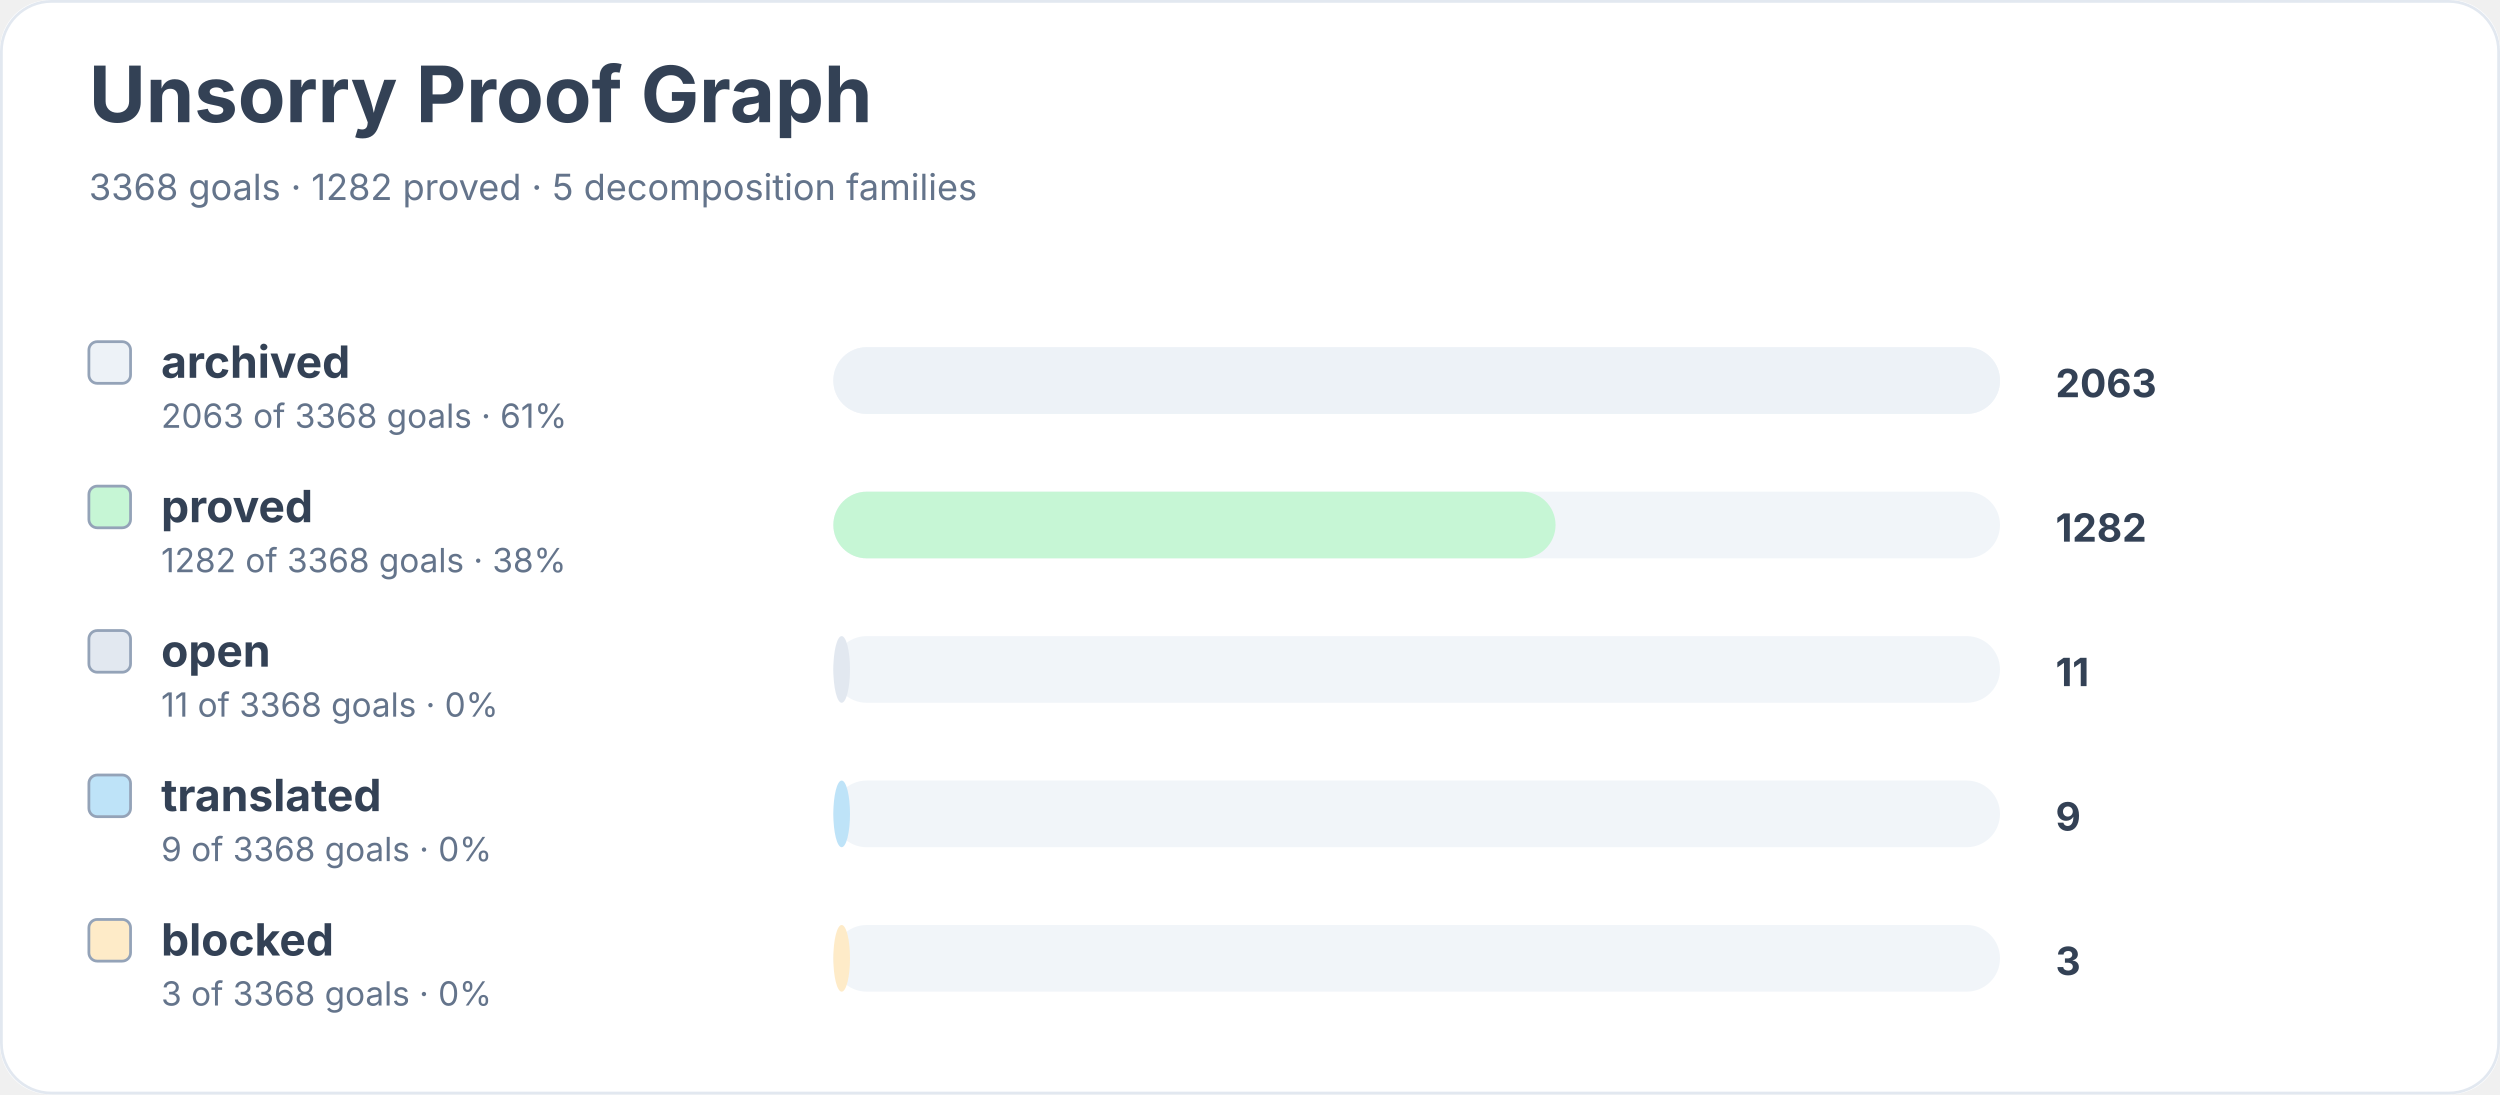
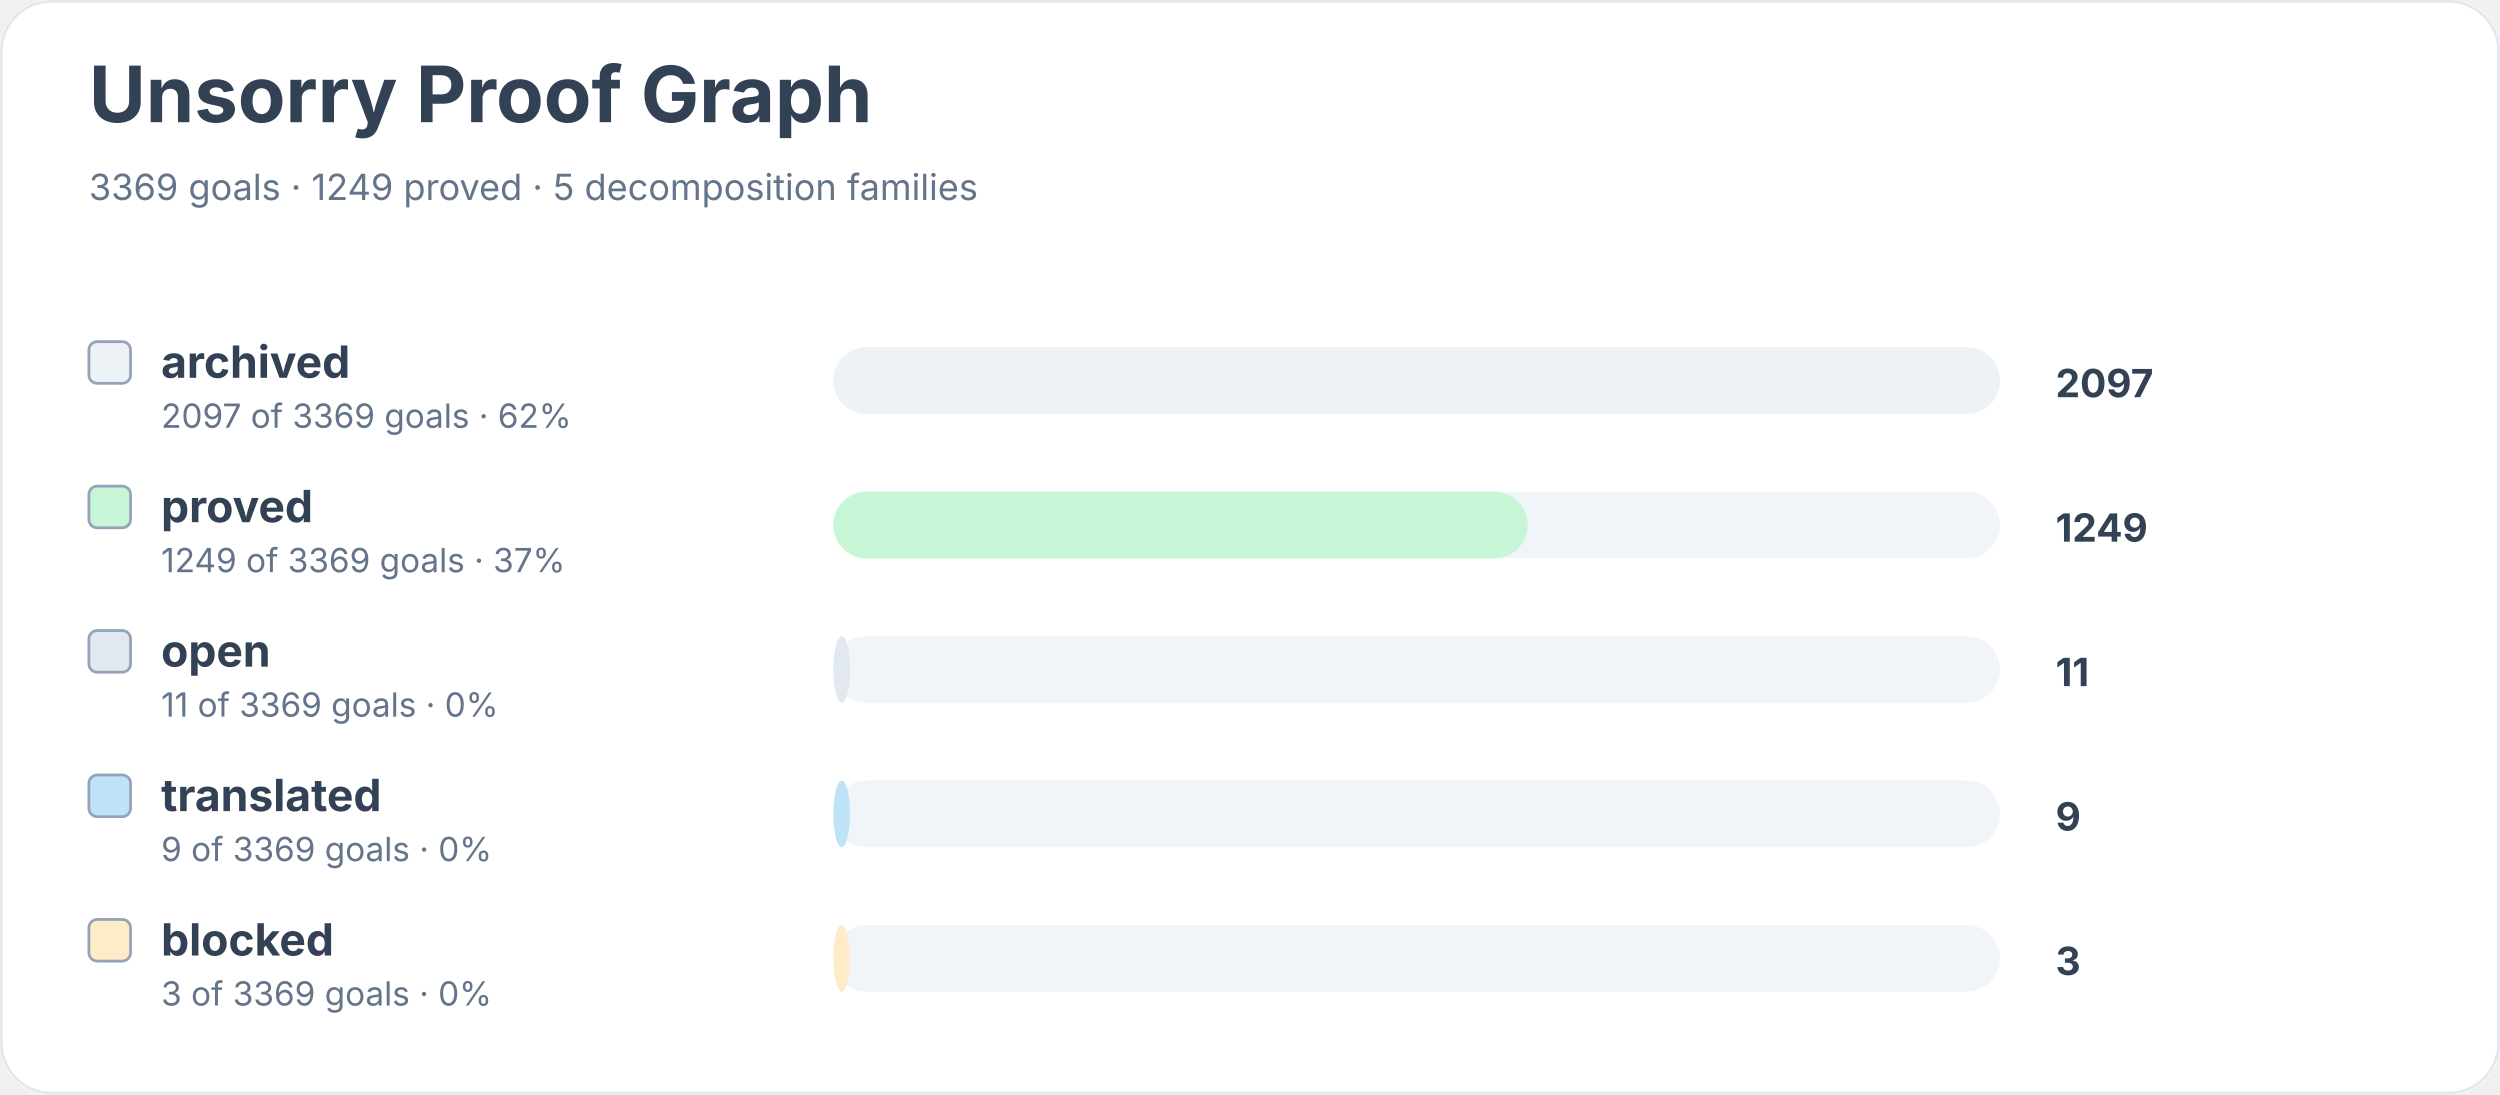
<svg xmlns="http://www.w3.org/2000/svg" width="900" height="394" viewBox="0 0 900 394" role="img" aria-labelledby="title desc">
  <rect width="900" height="100%" rx="18" fill="#ffffff" />
  <rect x="0.5" y="0.5" width="899" height="393" rx="18" fill="none" stroke="#e2e8f0" />
  <text x="32" y="44" font-family="Inter, system-ui, sans-serif" font-size="28" font-weight="700" fill="#334155">Unsorry Proof Graph</text>
-   <text x="32" y="72" font-family="Inter, system-ui, sans-serif" font-size="13" fill="#64748b">3368 goals · 1282 proved · 5 decomposition families</text>
+   <text x="32" y="72" font-family="Inter, system-ui, sans-serif" font-size="13" fill="#64748b">3369 goals · 1249 proved · 5 decomposition families</text>
  <rect x="32" y="123" width="15" height="15" rx="3" fill="#edf2f7" stroke="#94a3b8" />
  <text x="58" y="136" font-family="Inter, system-ui, sans-serif" font-size="16" font-weight="650" fill="#334155">archived</text>
-   <text x="58" y="154" font-family="Inter, system-ui, sans-serif" font-size="12" fill="#64748b">2063 of 3368 goals · 61%</text>
+   <text x="58" y="154" font-family="Inter, system-ui, sans-serif" font-size="12" fill="#64748b">2097 of 3369 goals · 62%</text>
  <rect x="300" y="125" width="420" height="24" rx="12" fill="#f1f5f9" />
  <rect x="300" y="125" width="420" height="24" rx="12" fill="#edf2f7" />
-   <text x="740" y="143" font-family="Inter, system-ui, sans-serif" font-size="14" font-weight="700" fill="#334155">2063</text>
+   <text x="740" y="143" font-family="Inter, system-ui, sans-serif" font-size="14" font-weight="700" fill="#334155">2097</text>
  <rect x="32" y="175" width="15" height="15" rx="3" fill="#c6f6d5" stroke="#94a3b8" />
  <text x="58" y="188" font-family="Inter, system-ui, sans-serif" font-size="16" font-weight="650" fill="#334155">proved</text>
-   <text x="58" y="206" font-family="Inter, system-ui, sans-serif" font-size="12" fill="#64748b">1282 of 3368 goals · 38%</text>
+   <text x="58" y="206" font-family="Inter, system-ui, sans-serif" font-size="12" fill="#64748b">1249 of 3369 goals · 37%</text>
  <rect x="300" y="177" width="420" height="24" rx="12" fill="#f1f5f9" />
-   <rect x="300" y="177" width="260" height="24" rx="12" fill="#c6f6d5" />
-   <text x="740" y="195" font-family="Inter, system-ui, sans-serif" font-size="14" font-weight="700" fill="#334155">1282</text>
+   <rect x="300" y="177" width="250" height="24" rx="12" fill="#c6f6d5" />
+   <text x="740" y="195" font-family="Inter, system-ui, sans-serif" font-size="14" font-weight="700" fill="#334155">1249</text>
  <rect x="32" y="227" width="15" height="15" rx="3" fill="#e2e8f0" stroke="#94a3b8" />
  <text x="58" y="240" font-family="Inter, system-ui, sans-serif" font-size="16" font-weight="650" fill="#334155">open</text>
-   <text x="58" y="258" font-family="Inter, system-ui, sans-serif" font-size="12" fill="#64748b">11 of 3368 goals · 0%</text>
+   <text x="58" y="258" font-family="Inter, system-ui, sans-serif" font-size="12" fill="#64748b">11 of 3369 goals · 0%</text>
  <rect x="300" y="229" width="420" height="24" rx="12" fill="#f1f5f9" />
  <rect x="300" y="229" width="6" height="24" rx="12" fill="#e2e8f0" />
  <text x="740" y="247" font-family="Inter, system-ui, sans-serif" font-size="14" font-weight="700" fill="#334155">11</text>
  <rect x="32" y="279" width="15" height="15" rx="3" fill="#bee3f8" stroke="#94a3b8" />
  <text x="58" y="292" font-family="Inter, system-ui, sans-serif" font-size="16" font-weight="650" fill="#334155">translated</text>
-   <text x="58" y="310" font-family="Inter, system-ui, sans-serif" font-size="12" fill="#64748b">9 of 3368 goals · 0%</text>
+   <text x="58" y="310" font-family="Inter, system-ui, sans-serif" font-size="12" fill="#64748b">9 of 3369 goals · 0%</text>
  <rect x="300" y="281" width="420" height="24" rx="12" fill="#f1f5f9" />
  <rect x="300" y="281" width="6" height="24" rx="12" fill="#bee3f8" />
  <text x="740" y="299" font-family="Inter, system-ui, sans-serif" font-size="14" font-weight="700" fill="#334155">9</text>
  <rect x="32" y="331" width="15" height="15" rx="3" fill="#feebc8" stroke="#94a3b8" />
  <text x="58" y="344" font-family="Inter, system-ui, sans-serif" font-size="16" font-weight="650" fill="#334155">blocked</text>
-   <text x="58" y="362" font-family="Inter, system-ui, sans-serif" font-size="12" fill="#64748b">3 of 3368 goals · 0%</text>
+   <text x="58" y="362" font-family="Inter, system-ui, sans-serif" font-size="12" fill="#64748b">3 of 3369 goals · 0%</text>
  <rect x="300" y="333" width="420" height="24" rx="12" fill="#f1f5f9" />
  <rect x="300" y="333" width="6" height="24" rx="12" fill="#feebc8" />
  <text x="740" y="351" font-family="Inter, system-ui, sans-serif" font-size="14" font-weight="700" fill="#334155">3</text>
</svg>
